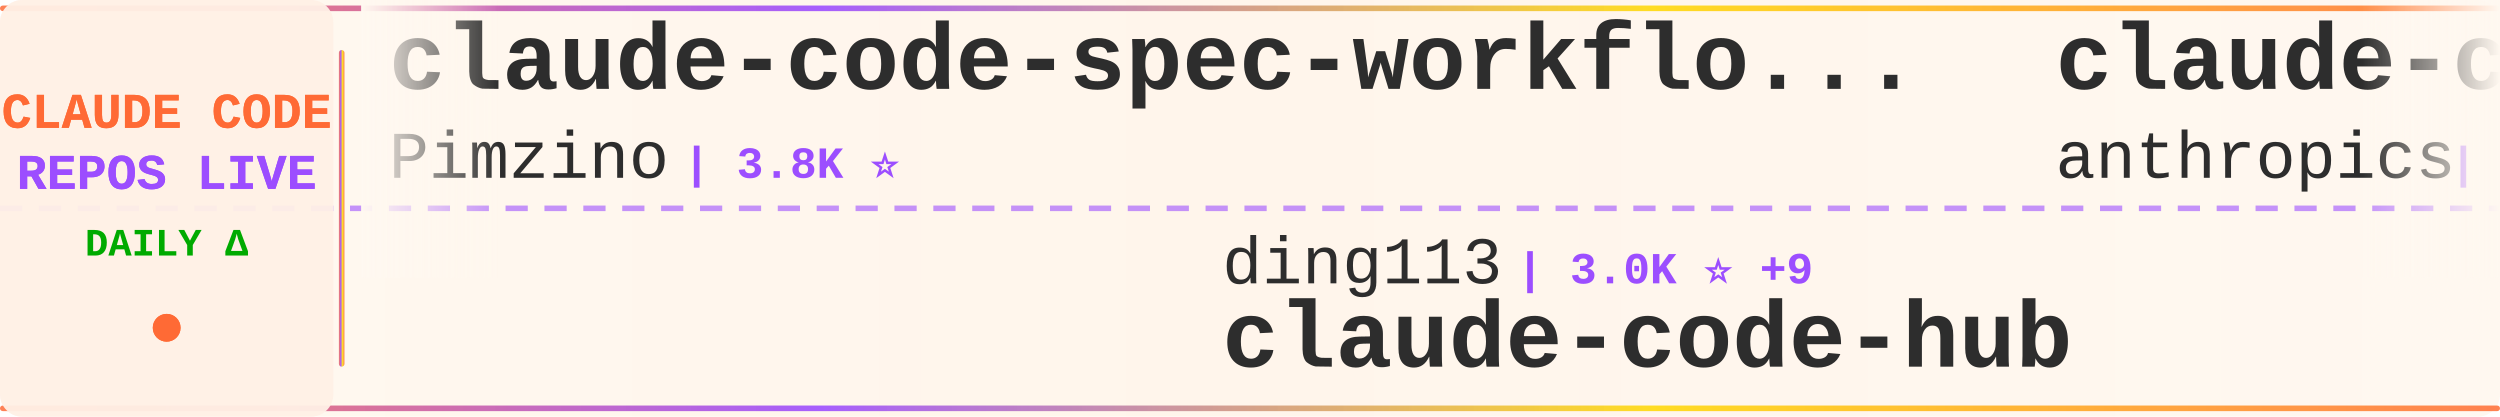
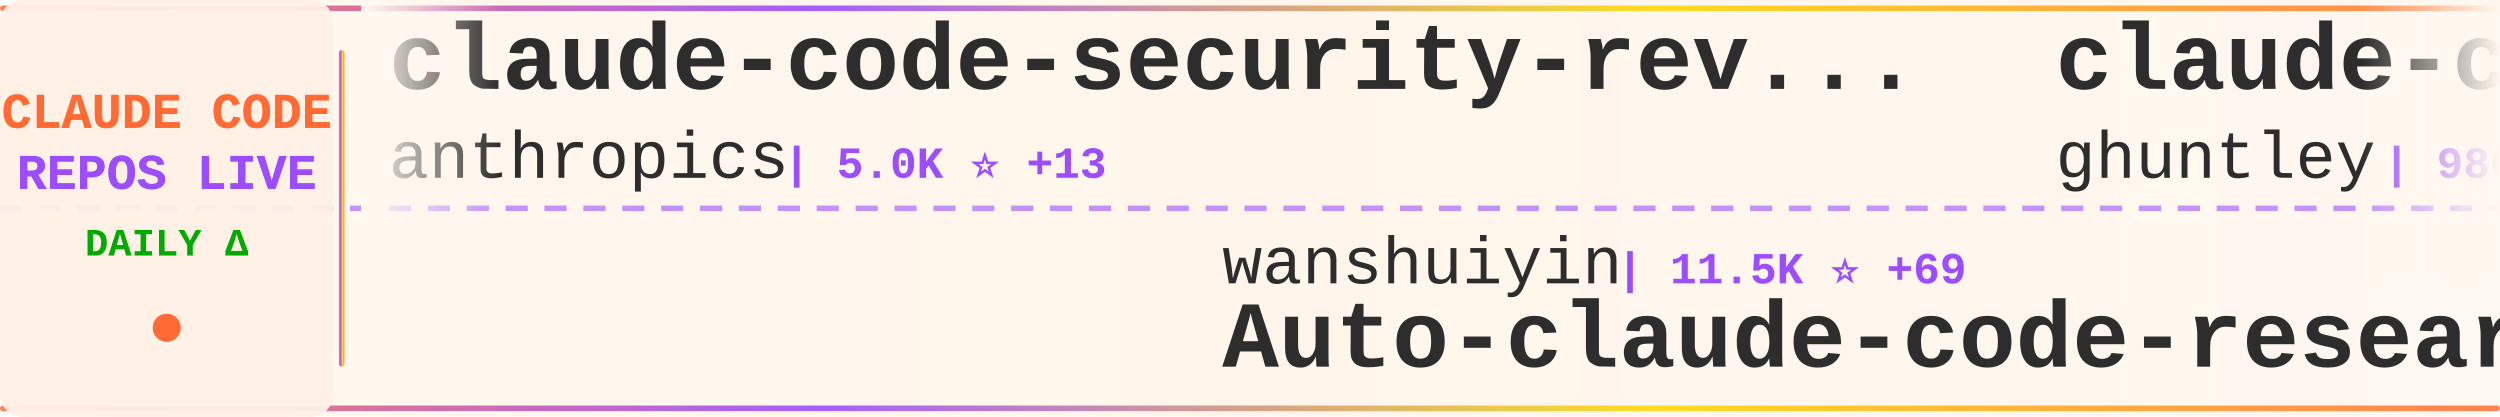
<svg xmlns="http://www.w3.org/2000/svg" width="900" height="150">
  <defs>
    <linearGradient id="tickerBg" x1="0%" y1="0%" x2="100%" y2="0%">
      <stop offset="0%" style="stop-color:#fff8f0;stop-opacity:0.98" />
      <stop offset="50%" style="stop-color:#fff5eb;stop-opacity:1" />
      <stop offset="100%" style="stop-color:#fff8f0;stop-opacity:0.98" />
    </linearGradient>
    <linearGradient id="borderGrad" x1="0%" y1="0%" x2="100%" y2="0%">
      <stop offset="0%" style="stop-color:#FF6B35;stop-opacity:0.85">
        <animate attributeName="stop-opacity" values="0.85;1;0.85" dur="2s" repeatCount="indefinite" />
      </stop>
      <stop offset="33%" style="stop-color:#9C4EFF;stop-opacity:0.9">
        <animate attributeName="stop-opacity" values="0.9;1;0.9" dur="2.2s" repeatCount="indefinite" />
      </stop>
      <stop offset="66%" style="stop-color:#FFD700;stop-opacity:0.85">
        <animate attributeName="stop-opacity" values="0.85;1;0.85" dur="1.8s" repeatCount="indefinite" />
      </stop>
      <stop offset="100%" style="stop-color:#FF6B35;stop-opacity:0.85">
        <animate attributeName="stop-opacity" values="0.85;1;0.85" dur="2s" repeatCount="indefinite" />
      </stop>
    </linearGradient>
    <filter id="textGlow">
      <feGaussianBlur stdDeviation="0.15" result="coloredBlur" />
      <feMerge>
        <feMergeNode in="coloredBlur" />
        <feMergeNode in="SourceGraphic" />
      </feMerge>
    </filter>
    <filter id="metricGlow">
      <feGaussianBlur stdDeviation="0.2" result="coloredBlur" />
      <feMerge>
        <feMergeNode in="coloredBlur" />
        <feMergeNode in="SourceGraphic" />
      </feMerge>
    </filter>
    <linearGradient id="leftFade" x1="0%" y1="0%" x2="100%" y2="0%">
      <stop offset="0%" style="stop-color:#fff8f0;stop-opacity:1" />
      <stop offset="100%" style="stop-color:#fff8f0;stop-opacity:0" />
    </linearGradient>
    <linearGradient id="rightFade" x1="0%" y1="0%" x2="100%" y2="0%">
      <stop offset="0%" style="stop-color:#fff8f0;stop-opacity:0" />
      <stop offset="100%" style="stop-color:#fff8f0;stop-opacity:1" />
    </linearGradient>
  </defs>
  <rect width="900" height="150" fill="url(#tickerBg)" rx="8" />
  <rect x="0" y="2" width="900" height="2" fill="url(#borderGrad)" rx="1" />
  <rect x="0" y="146" width="900" height="2" fill="url(#borderGrad)" rx="1" />
  <line x1="0" y1="75" x2="900" y2="75" stroke="#9C4EFF" stroke-width="2" stroke-dasharray="8 6" opacity="0.6" />
  <rect x="0" y="0" width="120" height="150" fill="#fff0e6" opacity="0.95" rx="8" />
  <text x="60" y="46" font-family="'Courier New', monospace" font-size="18" font-weight="bold" fill="#FF6B35" text-anchor="middle" filter="url(#textGlow)">
    CLAUDE CODE
  </text>
  <text x="60" y="68" font-family="'Courier New', monospace" font-size="18" font-weight="bold" fill="#9C4EFF" text-anchor="middle" filter="url(#textGlow)">
    REPOS LIVE
  </text>
  <text x="60" y="92" font-family="'Courier New', monospace" font-size="14" font-weight="bold" fill="#00aa00" text-anchor="middle">
    DAILY Δ
  </text>
  <circle cx="60" cy="118" r="5" fill="#FF6B35" filter="url(#metricGlow)">
    <animate attributeName="r" values="4;6;4" dur="1.5s" repeatCount="indefinite" />
    <animate attributeName="opacity" values="0.6;1;0.6" dur="1.5s" repeatCount="indefinite" />
  </circle>
  <rect x="122" y="18" width="2" height="114" fill="url(#borderGrad)" rx="1" />
  <clipPath id="tickerClip">
    <rect x="130" y="0" width="770" height="150" />
  </clipPath>
  <g clip-path="url(#tickerClip)">
    <g id="tickerItems">
      <animateTransform attributeName="transform" attributeType="XML" type="translate" from="0 0" to="-3000 0" dur="54s" repeatCount="indefinite" />
      <g transform="translate(0, 0)">
-         <text x="140" y="32" font-family="'Courier New', monospace" font-size="34" font-weight="bold" fill="#2d2d2d">claude-code-spec-workflo...</text>
-         <text x="140" y="64" font-family="'Courier New', monospace" font-size="24" font-weight="normal" fill="#2d2d2d" opacity="1.0">Pimzino</text>
-         <text x="246" y="64" font-family="'Courier New', monospace" font-size="16" font-weight="bold" fill="#9C4EFF"> | 3.8K ⭐</text>
+         <text x="140" y="32" font-family="'Courier New', monospace" font-size="34" font-weight="bold" fill="#2d2d2d">claude-code-security-rev...</text>
+         <text x="140" y="64" font-family="'Courier New', monospace" font-size="24" font-weight="normal" fill="#2d2d2d" opacity="1.0">anthropics</text>
+         <text x="282" y="64" font-family="'Courier New', monospace" font-size="16" font-weight="bold" fill="#9C4EFF"> | 5.0K ⭐ +13</text>
      </g>
      <g transform="translate(300, 0)">
-         <text x="140" y="102" font-family="'Courier New', monospace" font-size="24" font-weight="normal" fill="#2d2d2d" opacity="1.0">ding113</text>
-         <text x="246" y="102" font-family="'Courier New', monospace" font-size="16" font-weight="bold" fill="#9C4EFF"> | 3.0K ⭐ +9</text>
-         <text x="140" y="132" font-family="'Courier New', monospace" font-size="34" font-weight="bold" fill="#2d2d2d">claude-code-hub</text>
+         <text x="140" y="102" font-family="'Courier New', monospace" font-size="24" font-weight="normal" fill="#2d2d2d" opacity="1.0">wanshuiyin</text>
+         <text x="282" y="102" font-family="'Courier New', monospace" font-size="16" font-weight="bold" fill="#9C4EFF"> | 11.5K ⭐ +69</text>
+         <text x="140" y="132" font-family="'Courier New', monospace" font-size="34" font-weight="bold" fill="#2d2d2d">Auto-claude-code-researc...</text>
      </g>
      <g transform="translate(600, 0)">
-         <text x="140" y="32" font-family="'Courier New', monospace" font-size="34" font-weight="bold" fill="#2d2d2d">claude-code-base-action</text>
-         <text x="140" y="64" font-family="'Courier New', monospace" font-size="24" font-weight="normal" fill="#2d2d2d" opacity="1.0">anthropics</text>
-         <text x="282" y="64" font-family="'Courier New', monospace" font-size="16" font-weight="bold" fill="#9C4EFF"> | 865 ⭐ +2</text>
+         <text x="140" y="32" font-family="'Courier New', monospace" font-size="34" font-weight="bold" fill="#2d2d2d">claude-code-source-code-...</text>
+         <text x="140" y="64" font-family="'Courier New', monospace" font-size="24" font-weight="normal" fill="#2d2d2d" opacity="1.0">ghuntley</text>
+         <text x="258" y="64" font-family="'Courier New', monospace" font-size="16" font-weight="bold" fill="#9C4EFF"> | 980 ⭐</text>
      </g>
      <g transform="translate(900, 0)">
-         <text x="140" y="102" font-family="'Courier New', monospace" font-size="24" font-weight="normal" fill="#2d2d2d" opacity="1.0">huangjia2019</text>
-         <text x="306" y="102" font-family="'Courier New', monospace" font-size="16" font-weight="bold" fill="#9C4EFF"> | 783 ⭐ +4</text>
-         <text x="140" y="132" font-family="'Courier New', monospace" font-size="34" font-weight="bold" fill="#2d2d2d">claude-code-engineering</text>
+         <text x="140" y="102" font-family="'Courier New', monospace" font-size="24" font-weight="normal" fill="#2d2d2d" opacity="1.0">darcyegb</text>
+         <text x="258" y="102" font-family="'Courier New', monospace" font-size="16" font-weight="bold" fill="#9C4EFF"> | 715 ⭐</text>
+         <text x="140" y="132" font-family="'Courier New', monospace" font-size="34" font-weight="bold" fill="#2d2d2d">ClaudeCodeAgents</text>
      </g>
      <g transform="translate(1200, 0)">
-         <text x="140" y="32" font-family="'Courier New', monospace" font-size="34" font-weight="bold" fill="#2d2d2d">claude-code-source</text>
-         <text x="140" y="64" font-family="'Courier New', monospace" font-size="24" font-weight="normal" fill="#2d2d2d" opacity="1.0">hangsman</text>
-         <text x="258" y="64" font-family="'Courier New', monospace" font-size="16" font-weight="bold" fill="#9C4EFF"> | 782 ⭐</text>
+         <text x="140" y="32" font-family="'Courier New', monospace" font-size="34" font-weight="bold" fill="#2d2d2d">Claude-code</text>
+         <text x="140" y="64" font-family="'Courier New', monospace" font-size="24" font-weight="normal" fill="#2d2d2d" opacity="1.0">zstmfhy</text>
+         <text x="246" y="64" font-family="'Courier New', monospace" font-size="16" font-weight="bold" fill="#9C4EFF"> | 190 ⭐</text>
      </g>
      <g transform="translate(1500, 0)">
-         <text x="140" y="102" font-family="'Courier New', monospace" font-size="24" font-weight="normal" fill="#2d2d2d" opacity="1.0">RichardAtCT</text>
-         <text x="294" y="102" font-family="'Courier New', monospace" font-size="16" font-weight="bold" fill="#9C4EFF"> | 2.7K ⭐ +4</text>
-         <text x="140" y="132" font-family="'Courier New', monospace" font-size="34" font-weight="bold" fill="#2d2d2d">claude-code-telegram</text>
+         <text x="140" y="102" font-family="'Courier New', monospace" font-size="24" font-weight="normal" fill="#2d2d2d" opacity="1.0">ChinaSiro</text>
+         <text x="270" y="102" font-family="'Courier New', monospace" font-size="16" font-weight="bold" fill="#9C4EFF"> | 9.3K ⭐ +6</text>
+         <text x="140" y="132" font-family="'Courier New', monospace" font-size="34" font-weight="bold" fill="#2d2d2d">claude-code-sourcemap</text>
      </g>
      <g transform="translate(1800, 0)">
-         <text x="140" y="32" font-family="'Courier New', monospace" font-size="34" font-weight="bold" fill="#2d2d2d">my-claude-code-setup</text>
-         <text x="140" y="64" font-family="'Courier New', monospace" font-size="24" font-weight="normal" fill="#2d2d2d" opacity="1.0">centminmod</text>
-         <text x="282" y="64" font-family="'Courier New', monospace" font-size="16" font-weight="bold" fill="#9C4EFF"> | 2.4K ⭐ +6</text>
+         <text x="140" y="32" font-family="'Courier New', monospace" font-size="34" font-weight="bold" fill="#2d2d2d">claude-code-guide</text>
+         <text x="140" y="64" font-family="'Courier New', monospace" font-size="24" font-weight="normal" fill="#2d2d2d" opacity="1.0">Cranot</text>
+         <text x="234" y="64" font-family="'Courier New', monospace" font-size="16" font-weight="bold" fill="#9C4EFF"> | 2.8K ⭐</text>
      </g>
      <g transform="translate(2100, 0)">
-         <text x="140" y="102" font-family="'Courier New', monospace" font-size="24" font-weight="normal" fill="#2d2d2d" opacity="1.0">lorryjovens-hub</text>
-         <text x="342" y="102" font-family="'Courier New', monospace" font-size="16" font-weight="bold" fill="#9C4EFF"> | 1.6K ⭐ +3</text>
-         <text x="140" y="132" font-family="'Courier New', monospace" font-size="34" font-weight="bold" fill="#2d2d2d">claude-code-rust</text>
+         <text x="140" y="102" font-family="'Courier New', monospace" font-size="24" font-weight="normal" fill="#2d2d2d" opacity="1.0">LING71671</text>
+         <text x="270" y="102" font-family="'Courier New', monospace" font-size="16" font-weight="bold" fill="#9C4EFF"> | 874 ⭐</text>
+         <text x="140" y="132" font-family="'Courier New', monospace" font-size="34" font-weight="bold" fill="#2d2d2d">Open-ClaudeCode</text>
      </g>
      <g transform="translate(2400, 0)">
-         <text x="140" y="32" font-family="'Courier New', monospace" font-size="34" font-weight="bold" fill="#2d2d2d">ECC</text>
-         <text x="140" y="64" font-family="'Courier New', monospace" font-size="24" font-weight="normal" fill="#2d2d2d" opacity="1.0">affaan-m</text>
-         <text x="258" y="64" font-family="'Courier New', monospace" font-size="16" font-weight="bold" fill="#9C4EFF"> | 209.1K ⭐ +874</text>
+         <text x="140" y="32" font-family="'Courier New', monospace" font-size="34" font-weight="bold" fill="#2d2d2d">claude-code-hooks-master...</text>
+         <text x="140" y="64" font-family="'Courier New', monospace" font-size="24" font-weight="normal" fill="#2d2d2d" opacity="1.0">disler</text>
+         <text x="234" y="64" font-family="'Courier New', monospace" font-size="16" font-weight="bold" fill="#9C4EFF"> | 3.7K ⭐ +4</text>
      </g>
      <g transform="translate(2700, 0)">
-         <text x="140" y="102" font-family="'Courier New', monospace" font-size="24" font-weight="normal" fill="#2d2d2d" opacity="1.0">ponponon</text>
-         <text x="258" y="102" font-family="'Courier New', monospace" font-size="16" font-weight="bold" fill="#9C4EFF"> | 2.3K ⭐ +1</text>
-         <text x="140" y="132" font-family="'Courier New', monospace" font-size="34" font-weight="bold" fill="#2d2d2d">claude_code_src</text>
+         <text x="140" y="102" font-family="'Courier New', monospace" font-size="24" font-weight="normal" fill="#2d2d2d" opacity="1.0">shanraisshan</text>
+         <text x="306" y="102" font-family="'Courier New', monospace" font-size="16" font-weight="bold" fill="#9C4EFF"> | 56.7K ⭐ +146</text>
+         <text x="140" y="132" font-family="'Courier New', monospace" font-size="34" font-weight="bold" fill="#2d2d2d">claude-code-best-practic...</text>
      </g>
      <g transform="translate(3000, 0)">
-         <text x="140" y="32" font-family="'Courier New', monospace" font-size="34" font-weight="bold" fill="#2d2d2d">claude-code-spec-workflo...</text>
-         <text x="140" y="64" font-family="'Courier New', monospace" font-size="24" font-weight="normal" fill="#2d2d2d" opacity="1.0">Pimzino</text>
-         <text x="246" y="64" font-family="'Courier New', monospace" font-size="16" font-weight="bold" fill="#9C4EFF"> | 3.8K ⭐</text>
+         <text x="140" y="32" font-family="'Courier New', monospace" font-size="34" font-weight="bold" fill="#2d2d2d">claude-code-security-rev...</text>
+         <text x="140" y="64" font-family="'Courier New', monospace" font-size="24" font-weight="normal" fill="#2d2d2d" opacity="1.0">anthropics</text>
+         <text x="282" y="64" font-family="'Courier New', monospace" font-size="16" font-weight="bold" fill="#9C4EFF"> | 5.0K ⭐ +13</text>
      </g>
      <g transform="translate(3300, 0)">
-         <text x="140" y="102" font-family="'Courier New', monospace" font-size="24" font-weight="normal" fill="#2d2d2d" opacity="1.0">ding113</text>
-         <text x="246" y="102" font-family="'Courier New', monospace" font-size="16" font-weight="bold" fill="#9C4EFF"> | 3.0K ⭐ +9</text>
-         <text x="140" y="132" font-family="'Courier New', monospace" font-size="34" font-weight="bold" fill="#2d2d2d">claude-code-hub</text>
+         <text x="140" y="102" font-family="'Courier New', monospace" font-size="24" font-weight="normal" fill="#2d2d2d" opacity="1.0">wanshuiyin</text>
+         <text x="282" y="102" font-family="'Courier New', monospace" font-size="16" font-weight="bold" fill="#9C4EFF"> | 11.5K ⭐ +69</text>
+         <text x="140" y="132" font-family="'Courier New', monospace" font-size="34" font-weight="bold" fill="#2d2d2d">Auto-claude-code-researc...</text>
      </g>
      <g transform="translate(3600, 0)">
-         <text x="140" y="32" font-family="'Courier New', monospace" font-size="34" font-weight="bold" fill="#2d2d2d">claude-code-base-action</text>
-         <text x="140" y="64" font-family="'Courier New', monospace" font-size="24" font-weight="normal" fill="#2d2d2d" opacity="1.0">anthropics</text>
-         <text x="282" y="64" font-family="'Courier New', monospace" font-size="16" font-weight="bold" fill="#9C4EFF"> | 865 ⭐ +2</text>
+         <text x="140" y="32" font-family="'Courier New', monospace" font-size="34" font-weight="bold" fill="#2d2d2d">claude-code-source-code-...</text>
+         <text x="140" y="64" font-family="'Courier New', monospace" font-size="24" font-weight="normal" fill="#2d2d2d" opacity="1.0">ghuntley</text>
+         <text x="258" y="64" font-family="'Courier New', monospace" font-size="16" font-weight="bold" fill="#9C4EFF"> | 980 ⭐</text>
      </g>
      <g transform="translate(3900, 0)">
-         <text x="140" y="102" font-family="'Courier New', monospace" font-size="24" font-weight="normal" fill="#2d2d2d" opacity="1.0">huangjia2019</text>
-         <text x="306" y="102" font-family="'Courier New', monospace" font-size="16" font-weight="bold" fill="#9C4EFF"> | 783 ⭐ +4</text>
-         <text x="140" y="132" font-family="'Courier New', monospace" font-size="34" font-weight="bold" fill="#2d2d2d">claude-code-engineering</text>
+         <text x="140" y="102" font-family="'Courier New', monospace" font-size="24" font-weight="normal" fill="#2d2d2d" opacity="1.0">darcyegb</text>
+         <text x="258" y="102" font-family="'Courier New', monospace" font-size="16" font-weight="bold" fill="#9C4EFF"> | 715 ⭐</text>
+         <text x="140" y="132" font-family="'Courier New', monospace" font-size="34" font-weight="bold" fill="#2d2d2d">ClaudeCodeAgents</text>
      </g>
    </g>
  </g>
  <rect x="130" y="0" width="50" height="100" fill="url(#leftFade)" />
  <rect x="850" y="0" width="50" height="100" fill="url(#rightFade)" />
</svg>
